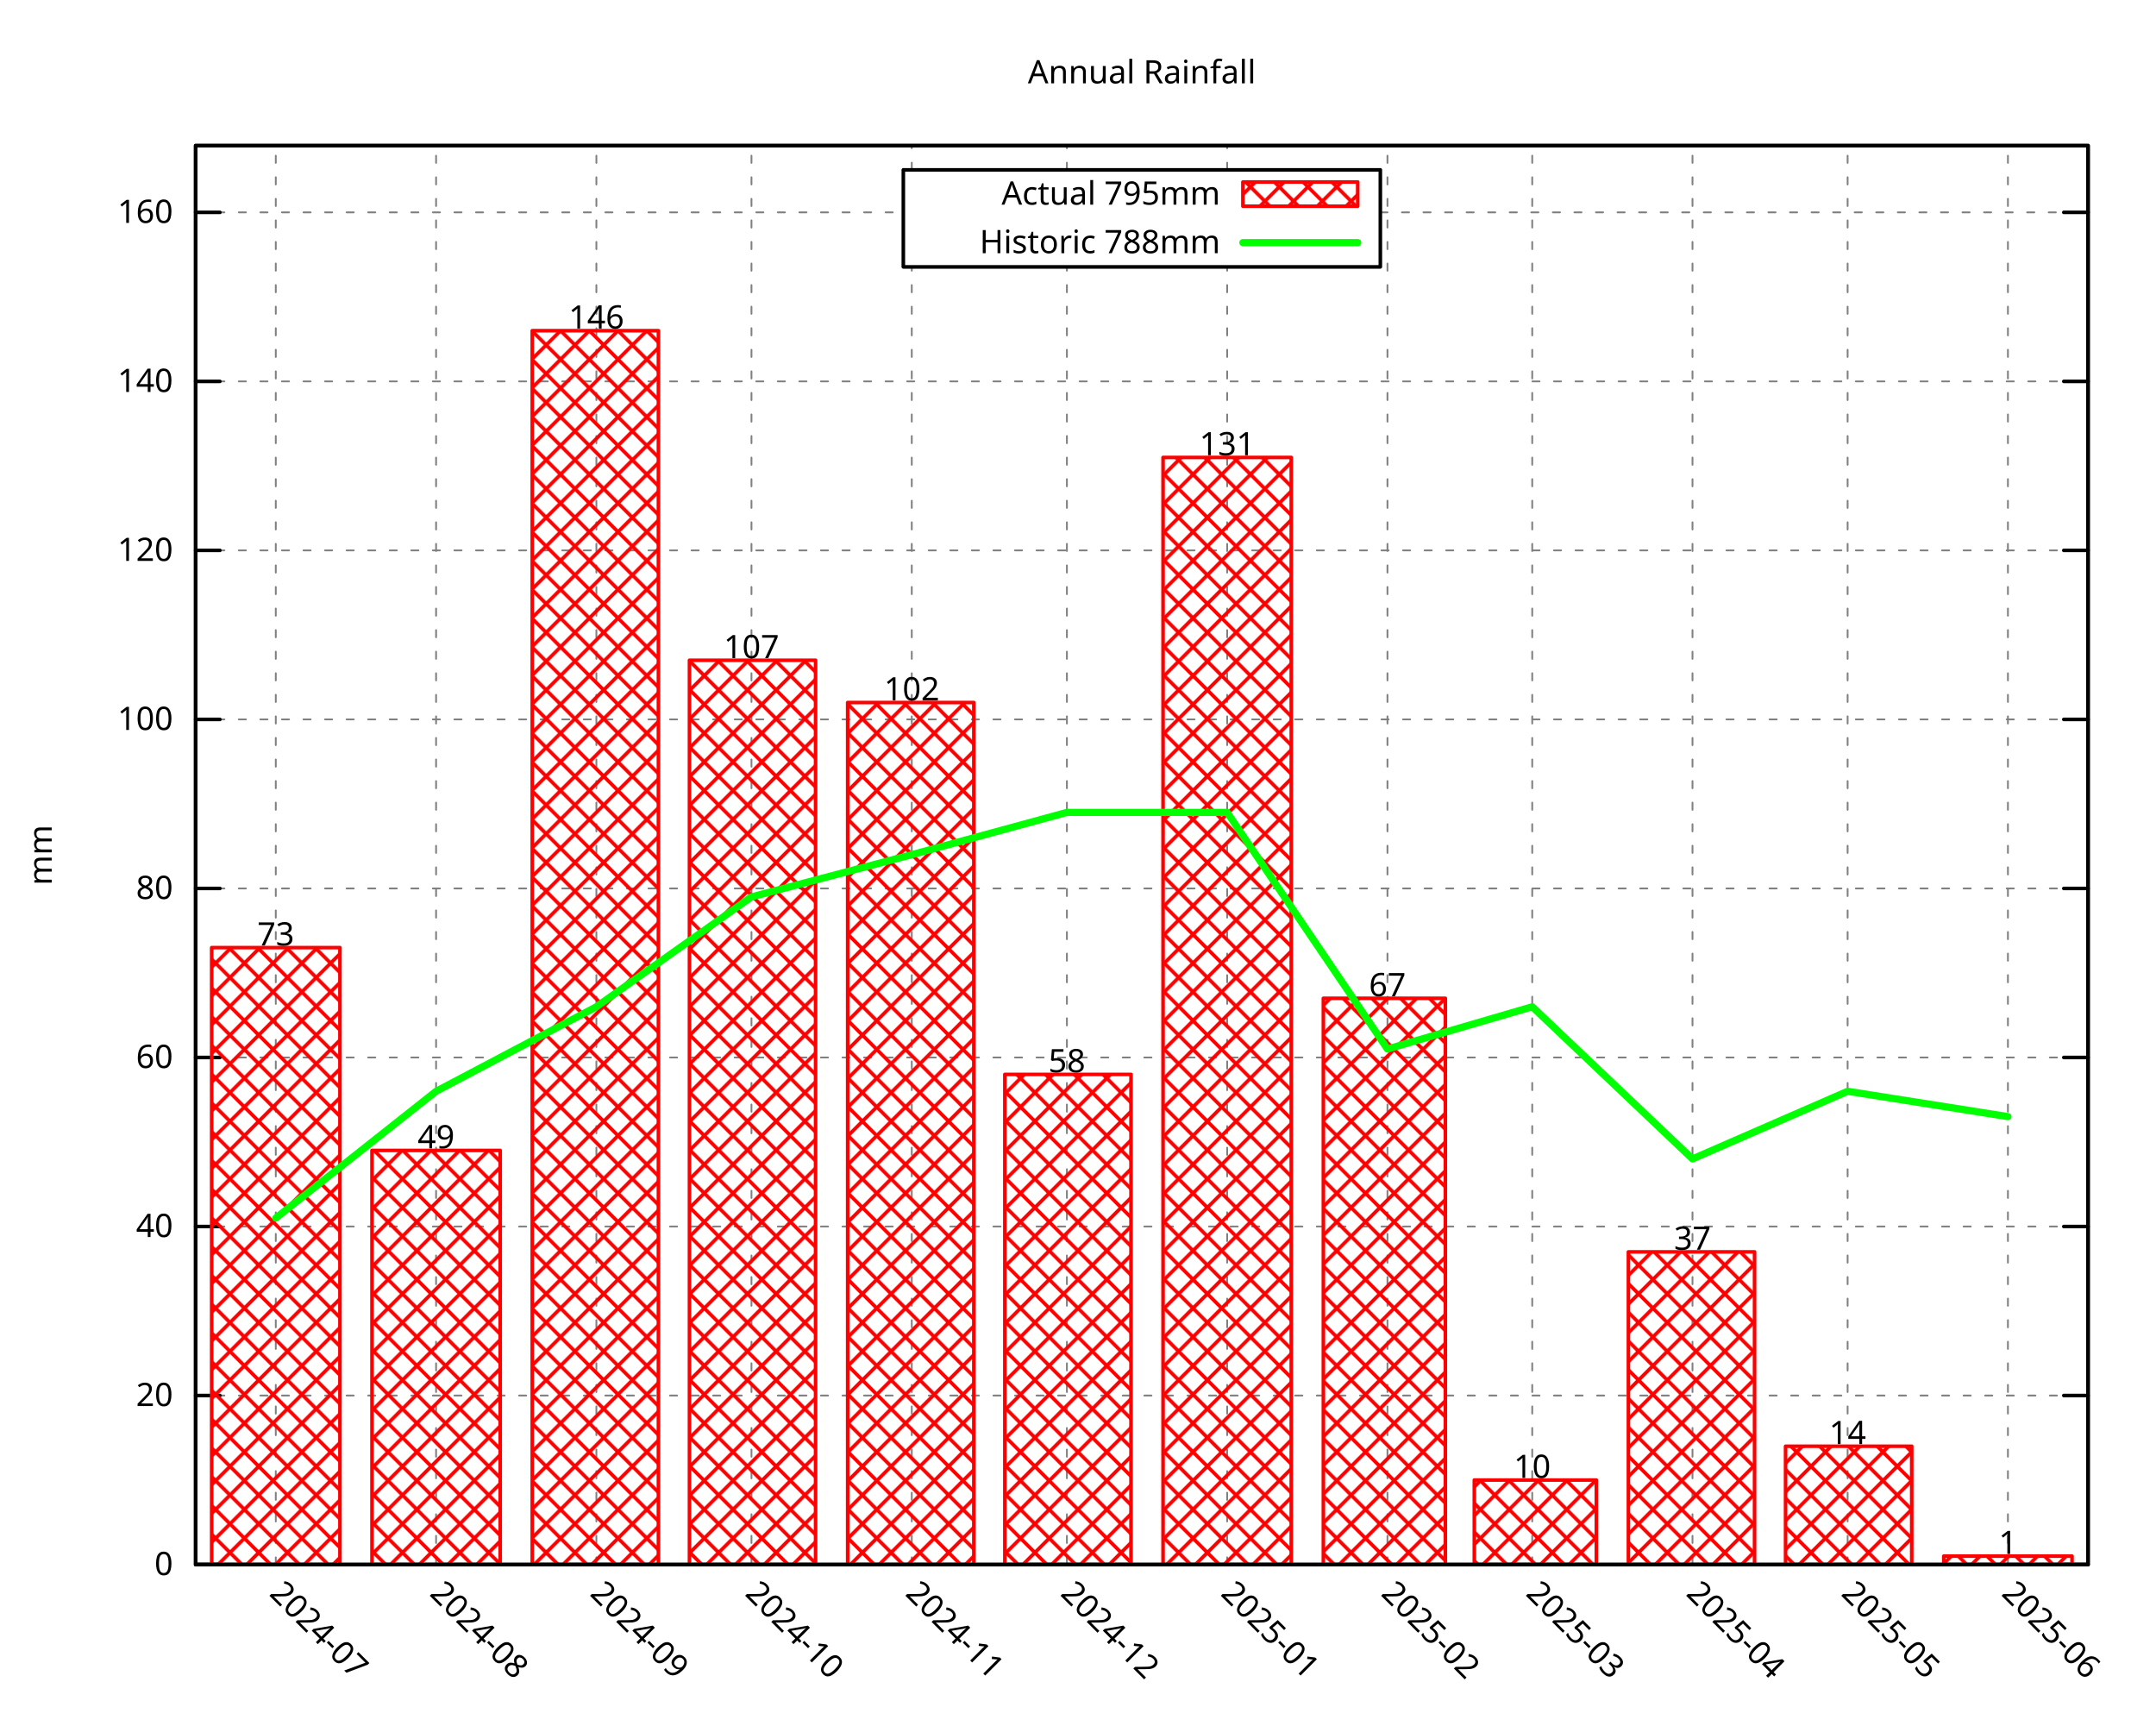
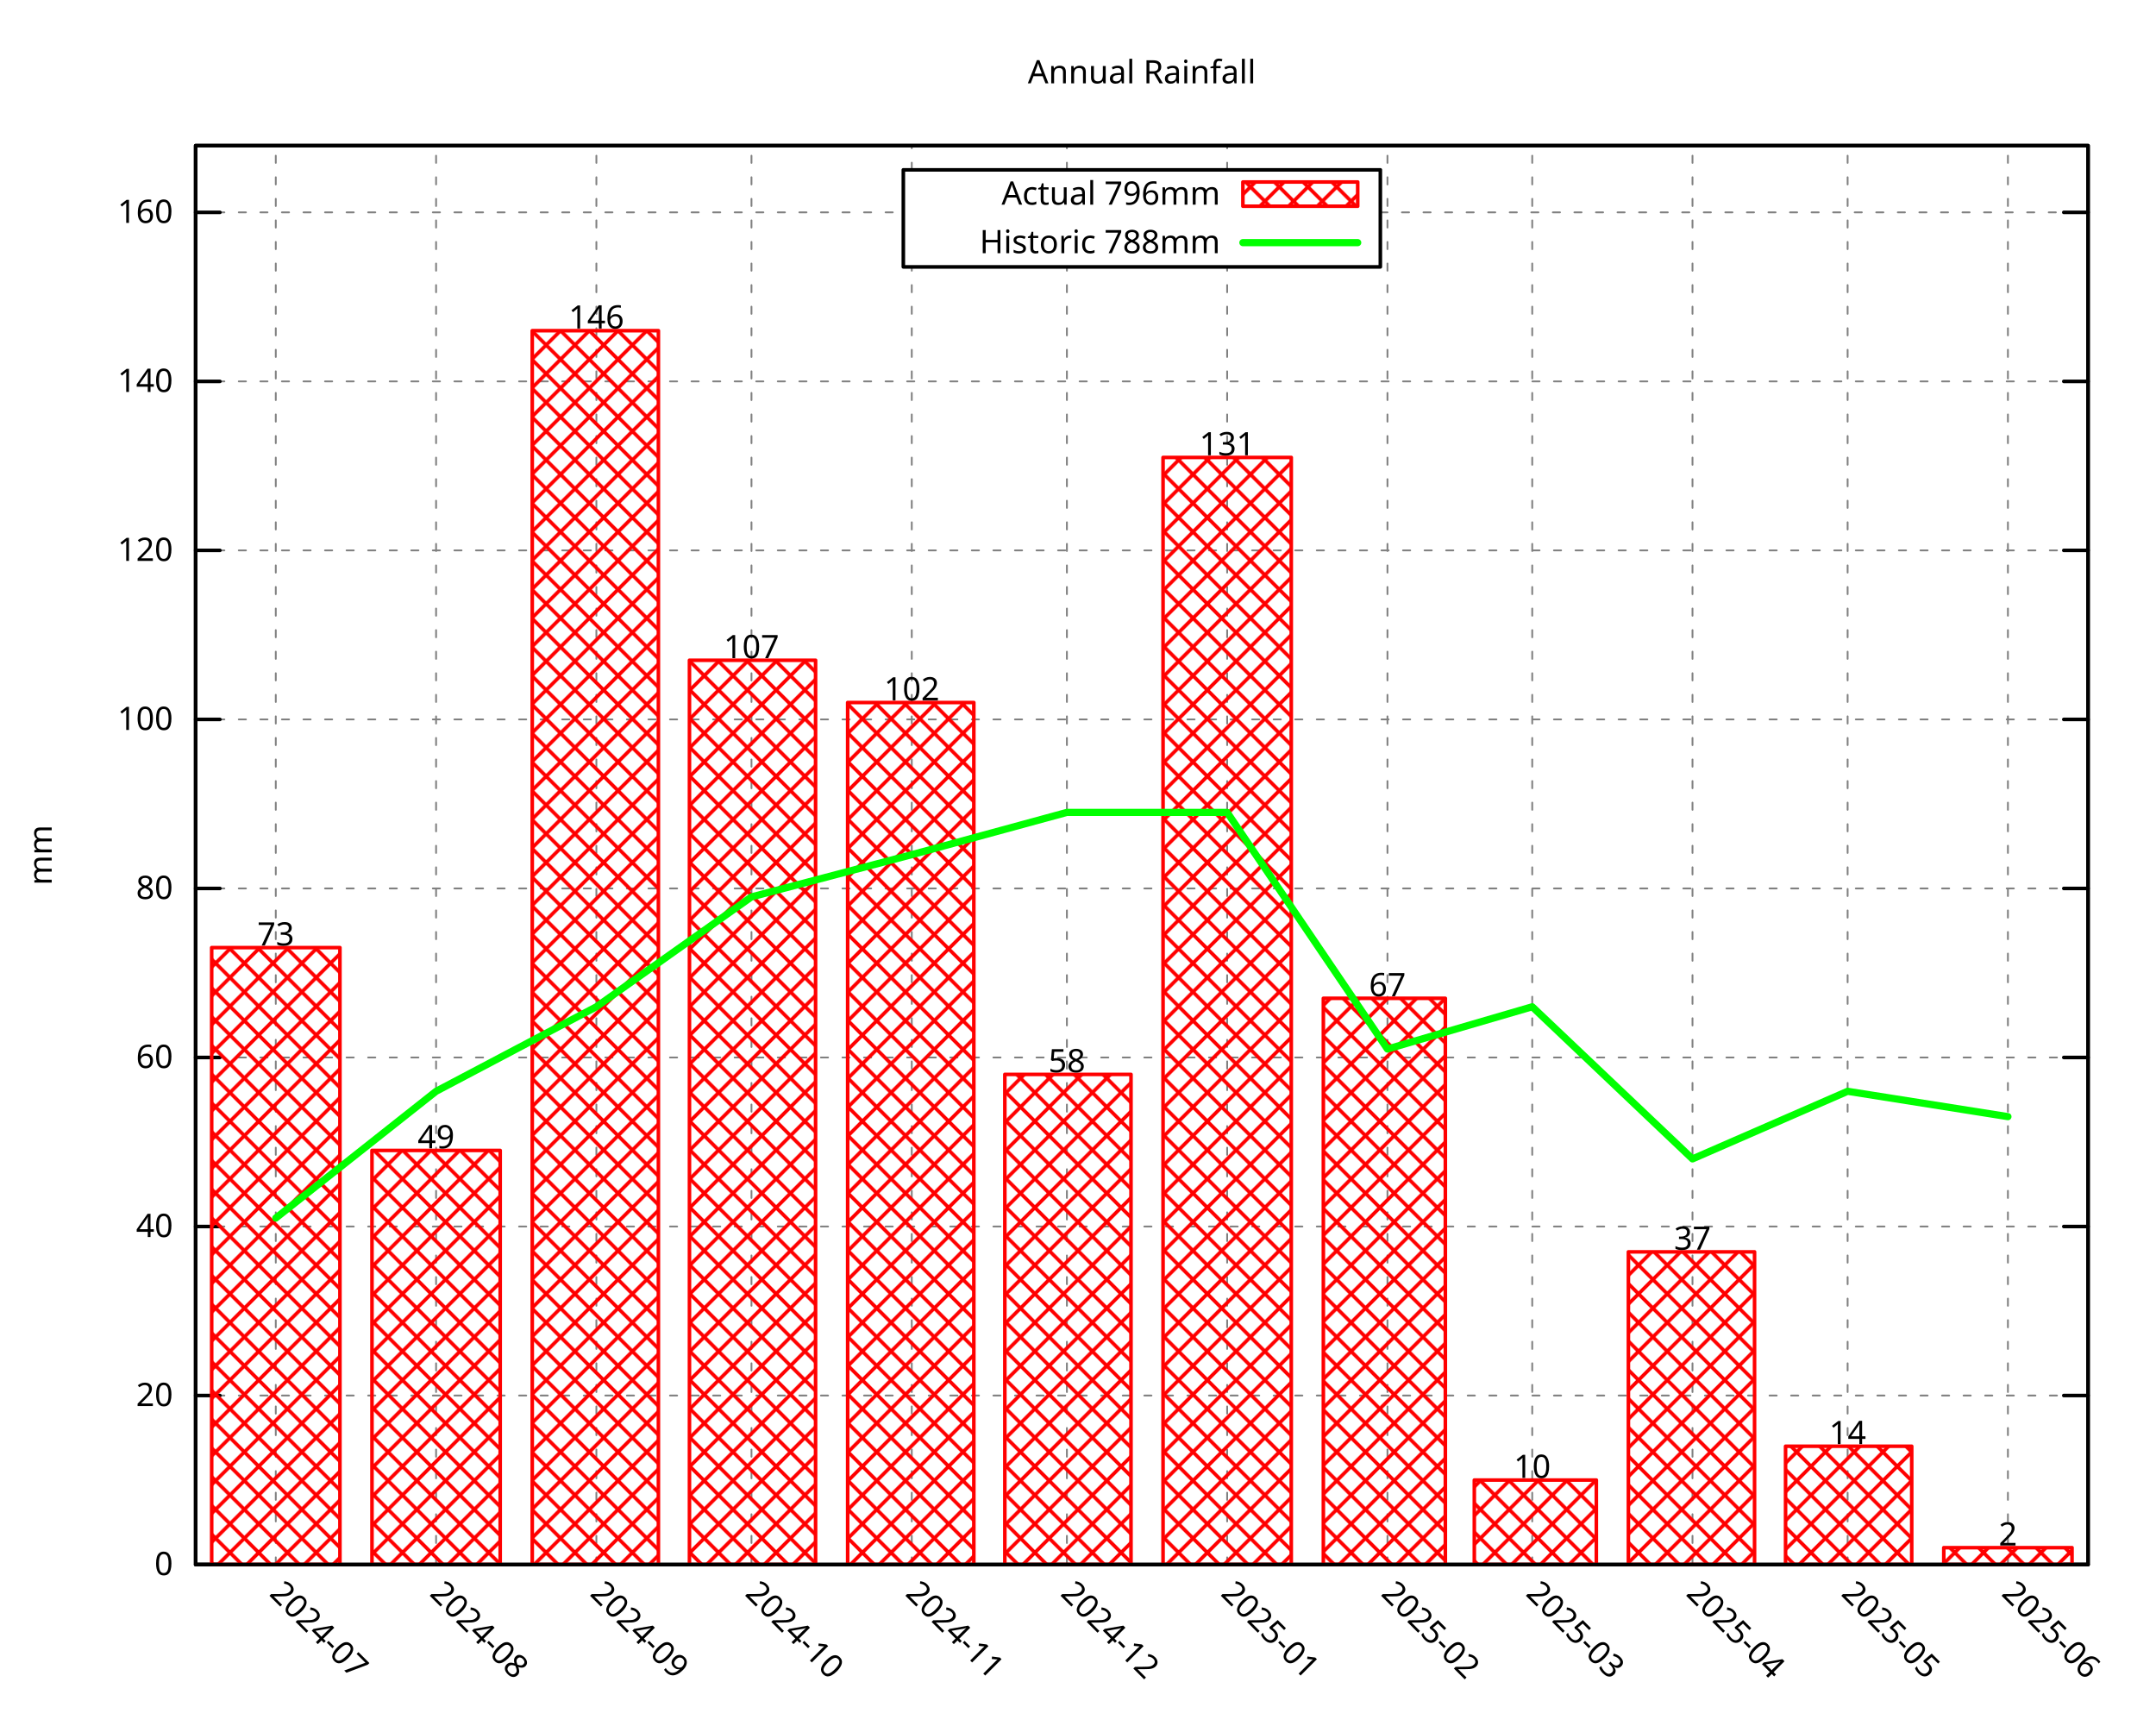
<svg xmlns="http://www.w3.org/2000/svg" xmlns:xlink="http://www.w3.org/1999/xlink" width="600" height="480" viewBox="0 0 600 480">
  <g id="gnuplot_canvas">
    <rect x="0" y="0" width="600" height="480" fill="none" />
    <defs>
      <circle id="gpDot" r="0.5" stroke-width="0.5" stroke="currentColor" />
      <path id="gpPt0" stroke-width="0.296" stroke="currentColor" d="M-1,0 h2 M0,-1 v2" />
      <path id="gpPt1" stroke-width="0.296" stroke="currentColor" d="M-1,-1 L1,1 M1,-1 L-1,1" />
      <path id="gpPt2" stroke-width="0.296" stroke="currentColor" d="M-1,0 L1,0 M0,-1 L0,1 M-1,-1 L1,1 M-1,1 L1,-1" />
      <rect id="gpPt3" stroke-width="0.296" stroke="currentColor" x="-1" y="-1" width="2" height="2" />
      <rect id="gpPt4" stroke-width="0.296" stroke="currentColor" fill="currentColor" x="-1" y="-1" width="2" height="2" />
      <circle id="gpPt5" stroke-width="0.296" stroke="currentColor" cx="0" cy="0" r="1" />
      <use xlink:href="#gpPt5" id="gpPt6" fill="currentColor" stroke="none" />
      <path id="gpPt7" stroke-width="0.296" stroke="currentColor" d="M0,-1.33 L-1.33,0.67 L1.33,0.67 z" />
      <use xlink:href="#gpPt7" id="gpPt8" fill="currentColor" stroke="none" />
      <use xlink:href="#gpPt7" id="gpPt9" stroke="currentColor" transform="rotate(180)" />
      <use xlink:href="#gpPt9" id="gpPt10" fill="currentColor" stroke="none" />
      <use xlink:href="#gpPt3" id="gpPt11" stroke="currentColor" transform="rotate(45)" />
      <use xlink:href="#gpPt11" id="gpPt12" fill="currentColor" stroke="none" />
      <path id="gpPt13" stroke-width="0.296" stroke="currentColor" d="M0,1.330 L1.265,0.411 L0.782,-1.067 L-0.782,-1.076 L-1.265,0.411 z" />
      <use xlink:href="#gpPt13" id="gpPt14" fill="currentColor" stroke="none" />
      <filter id="textbox" filterUnits="objectBoundingBox" x="0" y="0" height="1" width="1">
        <feFlood flood-color="white" flood-opacity="1" result="bgnd" />
        <feComposite in="SourceGraphic" in2="bgnd" operator="atop" />
      </filter>
      <filter id="greybox" filterUnits="objectBoundingBox" x="0" y="0" height="1" width="1">
        <feFlood flood-color="lightgrey" flood-opacity="1" result="grey" />
        <feComposite in="SourceGraphic" in2="grey" operator="atop" />
      </filter>
    </defs>
    <g fill="none" color="white" stroke="currentColor" stroke-width="1.00" stroke-linecap="round" stroke-linejoin="round">
</g>
    <g fill="none" color="black" stroke="currentColor" stroke-width="1.00" stroke-linecap="round" stroke-linejoin="round">
</g>
    <g fill="none" color="black" stroke="black" stroke-width="0.50" stroke-linecap="round" stroke-linejoin="round">
</g>
    <g fill="none" color="gray" stroke="currentColor" stroke-width="0.50" stroke-linecap="round" stroke-linejoin="round">
      <path stroke="gray" stroke-dasharray="2,4" class="gridline" d="M54.45,435.32 L581.09,435.32  " />
    </g>
    <g fill="none" color="gray" stroke="gray" stroke-width="1.00" stroke-linecap="round" stroke-linejoin="round">
</g>
    <g fill="none" color="black" stroke="currentColor" stroke-width="1.00" stroke-linecap="round" stroke-linejoin="round">
      <path stroke="black" d="M54.45,435.32 L61.20,435.32 M581.09,435.32 L574.34,435.32  " />
      <g transform="translate(48.15,438.25)" stroke="none" fill="black" font-family="Droid Sans" font-size="9.00" text-anchor="end">
        <text>
          <tspan font-family="Droid Sans"> 0</tspan>
        </text>
      </g>
    </g>
    <g fill="none" color="black" stroke="currentColor" stroke-width="1.00" stroke-linecap="round" stroke-linejoin="round">
</g>
    <g fill="none" color="black" stroke="black" stroke-width="0.50" stroke-linecap="round" stroke-linejoin="round">
</g>
    <g fill="none" color="gray" stroke="currentColor" stroke-width="0.50" stroke-linecap="round" stroke-linejoin="round">
      <path stroke="gray" stroke-dasharray="2,4" class="gridline" d="M54.45,388.29 L581.09,388.29  " />
    </g>
    <g fill="none" color="gray" stroke="gray" stroke-width="1.00" stroke-linecap="round" stroke-linejoin="round">
</g>
    <g fill="none" color="black" stroke="currentColor" stroke-width="1.00" stroke-linecap="round" stroke-linejoin="round">
      <path stroke="black" d="M54.45,388.29 L61.20,388.29 M581.09,388.29 L574.34,388.29  " />
      <g transform="translate(48.15,391.22)" stroke="none" fill="black" font-family="Droid Sans" font-size="9.00" text-anchor="end">
        <text>
          <tspan font-family="Droid Sans"> 20</tspan>
        </text>
      </g>
    </g>
    <g fill="none" color="black" stroke="currentColor" stroke-width="1.00" stroke-linecap="round" stroke-linejoin="round">
</g>
    <g fill="none" color="black" stroke="black" stroke-width="0.50" stroke-linecap="round" stroke-linejoin="round">
</g>
    <g fill="none" color="gray" stroke="currentColor" stroke-width="0.50" stroke-linecap="round" stroke-linejoin="round">
      <path stroke="gray" stroke-dasharray="2,4" class="gridline" d="M54.45,341.26 L581.09,341.26  " />
    </g>
    <g fill="none" color="gray" stroke="gray" stroke-width="1.00" stroke-linecap="round" stroke-linejoin="round">
</g>
    <g fill="none" color="black" stroke="currentColor" stroke-width="1.00" stroke-linecap="round" stroke-linejoin="round">
      <path stroke="black" d="M54.45,341.26 L61.20,341.26 M581.09,341.26 L574.34,341.26  " />
      <g transform="translate(48.15,344.19)" stroke="none" fill="black" font-family="Droid Sans" font-size="9.00" text-anchor="end">
        <text>
          <tspan font-family="Droid Sans"> 40</tspan>
        </text>
      </g>
    </g>
    <g fill="none" color="black" stroke="currentColor" stroke-width="1.00" stroke-linecap="round" stroke-linejoin="round">
</g>
    <g fill="none" color="black" stroke="black" stroke-width="0.50" stroke-linecap="round" stroke-linejoin="round">
</g>
    <g fill="none" color="gray" stroke="currentColor" stroke-width="0.50" stroke-linecap="round" stroke-linejoin="round">
      <path stroke="gray" stroke-dasharray="2,4" class="gridline" d="M54.45,294.23 L581.09,294.23  " />
    </g>
    <g fill="none" color="gray" stroke="gray" stroke-width="1.00" stroke-linecap="round" stroke-linejoin="round">
</g>
    <g fill="none" color="black" stroke="currentColor" stroke-width="1.00" stroke-linecap="round" stroke-linejoin="round">
      <path stroke="black" d="M54.45,294.23 L61.20,294.23 M581.09,294.23 L574.34,294.23  " />
      <g transform="translate(48.15,297.16)" stroke="none" fill="black" font-family="Droid Sans" font-size="9.00" text-anchor="end">
        <text>
          <tspan font-family="Droid Sans"> 60</tspan>
        </text>
      </g>
    </g>
    <g fill="none" color="black" stroke="currentColor" stroke-width="1.00" stroke-linecap="round" stroke-linejoin="round">
</g>
    <g fill="none" color="black" stroke="black" stroke-width="0.50" stroke-linecap="round" stroke-linejoin="round">
</g>
    <g fill="none" color="gray" stroke="currentColor" stroke-width="0.50" stroke-linecap="round" stroke-linejoin="round">
      <path stroke="gray" stroke-dasharray="2,4" class="gridline" d="M54.45,247.20 L581.09,247.20  " />
    </g>
    <g fill="none" color="gray" stroke="gray" stroke-width="1.00" stroke-linecap="round" stroke-linejoin="round">
</g>
    <g fill="none" color="black" stroke="currentColor" stroke-width="1.00" stroke-linecap="round" stroke-linejoin="round">
      <path stroke="black" d="M54.45,247.20 L61.20,247.20 M581.09,247.20 L574.34,247.20  " />
      <g transform="translate(48.15,250.13)" stroke="none" fill="black" font-family="Droid Sans" font-size="9.00" text-anchor="end">
        <text>
          <tspan font-family="Droid Sans"> 80</tspan>
        </text>
      </g>
    </g>
    <g fill="none" color="black" stroke="currentColor" stroke-width="1.00" stroke-linecap="round" stroke-linejoin="round">
</g>
    <g fill="none" color="black" stroke="black" stroke-width="0.50" stroke-linecap="round" stroke-linejoin="round">
</g>
    <g fill="none" color="gray" stroke="currentColor" stroke-width="0.50" stroke-linecap="round" stroke-linejoin="round">
      <path stroke="gray" stroke-dasharray="2,4" class="gridline" d="M54.45,200.17 L581.09,200.17  " />
    </g>
    <g fill="none" color="gray" stroke="gray" stroke-width="1.00" stroke-linecap="round" stroke-linejoin="round">
</g>
    <g fill="none" color="black" stroke="currentColor" stroke-width="1.00" stroke-linecap="round" stroke-linejoin="round">
      <path stroke="black" d="M54.45,200.17 L61.20,200.17 M581.09,200.17 L574.34,200.17  " />
      <g transform="translate(48.15,203.10)" stroke="none" fill="black" font-family="Droid Sans" font-size="9.00" text-anchor="end">
        <text>
          <tspan font-family="Droid Sans"> 100</tspan>
        </text>
      </g>
    </g>
    <g fill="none" color="black" stroke="currentColor" stroke-width="1.00" stroke-linecap="round" stroke-linejoin="round">
</g>
    <g fill="none" color="black" stroke="black" stroke-width="0.50" stroke-linecap="round" stroke-linejoin="round">
</g>
    <g fill="none" color="gray" stroke="currentColor" stroke-width="0.50" stroke-linecap="round" stroke-linejoin="round">
      <path stroke="gray" stroke-dasharray="2,4" class="gridline" d="M54.45,153.14 L581.09,153.14  " />
    </g>
    <g fill="none" color="gray" stroke="gray" stroke-width="1.00" stroke-linecap="round" stroke-linejoin="round">
</g>
    <g fill="none" color="black" stroke="currentColor" stroke-width="1.00" stroke-linecap="round" stroke-linejoin="round">
      <path stroke="black" d="M54.45,153.14 L61.20,153.14 M581.09,153.14 L574.34,153.14  " />
      <g transform="translate(48.15,156.07)" stroke="none" fill="black" font-family="Droid Sans" font-size="9.00" text-anchor="end">
        <text>
          <tspan font-family="Droid Sans"> 120</tspan>
        </text>
      </g>
    </g>
    <g fill="none" color="black" stroke="currentColor" stroke-width="1.00" stroke-linecap="round" stroke-linejoin="round">
</g>
    <g fill="none" color="black" stroke="black" stroke-width="0.50" stroke-linecap="round" stroke-linejoin="round">
</g>
    <g fill="none" color="gray" stroke="currentColor" stroke-width="0.50" stroke-linecap="round" stroke-linejoin="round">
      <path stroke="gray" stroke-dasharray="2,4" class="gridline" d="M54.45,106.12 L581.09,106.12  " />
    </g>
    <g fill="none" color="gray" stroke="gray" stroke-width="1.00" stroke-linecap="round" stroke-linejoin="round">
</g>
    <g fill="none" color="black" stroke="currentColor" stroke-width="1.00" stroke-linecap="round" stroke-linejoin="round">
      <path stroke="black" d="M54.45,106.12 L61.20,106.12 M581.09,106.12 L574.34,106.12  " />
      <g transform="translate(48.15,109.05)" stroke="none" fill="black" font-family="Droid Sans" font-size="9.00" text-anchor="end">
        <text>
          <tspan font-family="Droid Sans"> 140</tspan>
        </text>
      </g>
    </g>
    <g fill="none" color="black" stroke="currentColor" stroke-width="1.00" stroke-linecap="round" stroke-linejoin="round">
</g>
    <g fill="none" color="black" stroke="black" stroke-width="0.50" stroke-linecap="round" stroke-linejoin="round">
</g>
    <g fill="none" color="gray" stroke="currentColor" stroke-width="0.50" stroke-linecap="round" stroke-linejoin="round">
      <path stroke="gray" stroke-dasharray="2,4" class="gridline" d="M54.45,59.09 L251.39,59.09 M384.14,59.09 L581.09,59.09  " />
    </g>
    <g fill="none" color="gray" stroke="gray" stroke-width="1.00" stroke-linecap="round" stroke-linejoin="round">
</g>
    <g fill="none" color="black" stroke="currentColor" stroke-width="1.00" stroke-linecap="round" stroke-linejoin="round">
      <path stroke="black" d="M54.45,59.09 L61.20,59.09 M581.09,59.09 L574.34,59.09  " />
      <g transform="translate(48.15,62.02)" stroke="none" fill="black" font-family="Droid Sans" font-size="9.00" text-anchor="end">
        <text>
          <tspan font-family="Droid Sans"> 160</tspan>
        </text>
      </g>
    </g>
    <g fill="none" color="black" stroke="currentColor" stroke-width="1.00" stroke-linecap="round" stroke-linejoin="round">
</g>
    <g fill="none" color="black" stroke="black" stroke-width="0.50" stroke-linecap="round" stroke-linejoin="round">
</g>
    <g fill="none" color="gray" stroke="currentColor" stroke-width="0.50" stroke-linecap="round" stroke-linejoin="round">
      <path stroke="gray" stroke-dasharray="2,4" class="gridline" d="M76.75,435.32 L76.75,40.51  " />
    </g>
    <g fill="none" color="gray" stroke="gray" stroke-width="1.00" stroke-linecap="round" stroke-linejoin="round">
</g>
    <g fill="none" color="black" stroke="currentColor" stroke-width="1.00" stroke-linecap="round" stroke-linejoin="round">
      <path stroke="black" d="M76.75,435.32 M76.75,40.51  " />
      <g transform="translate(74.68,443.69) rotate(45.00)" stroke="none" fill="black" font-family="Droid Sans" font-size="9.00" text-anchor="start">
        <text>
          <tspan font-family="Droid Sans">2024-07</tspan>
        </text>
      </g>
    </g>
    <g fill="none" color="black" stroke="currentColor" stroke-width="1.00" stroke-linecap="round" stroke-linejoin="round">
</g>
    <g fill="none" color="black" stroke="black" stroke-width="0.50" stroke-linecap="round" stroke-linejoin="round">
</g>
    <g fill="none" color="gray" stroke="currentColor" stroke-width="0.50" stroke-linecap="round" stroke-linejoin="round">
      <path stroke="gray" stroke-dasharray="2,4" class="gridline" d="M121.36,435.32 L121.36,40.51  " />
    </g>
    <g fill="none" color="gray" stroke="gray" stroke-width="1.00" stroke-linecap="round" stroke-linejoin="round">
</g>
    <g fill="none" color="black" stroke="currentColor" stroke-width="1.00" stroke-linecap="round" stroke-linejoin="round">
      <path stroke="black" d="M121.36,435.32 M121.36,40.51  " />
      <g transform="translate(119.29,443.69) rotate(45.00)" stroke="none" fill="black" font-family="Droid Sans" font-size="9.00" text-anchor="start">
        <text>
          <tspan font-family="Droid Sans">2024-08</tspan>
        </text>
      </g>
    </g>
    <g fill="none" color="black" stroke="currentColor" stroke-width="1.00" stroke-linecap="round" stroke-linejoin="round">
</g>
    <g fill="none" color="black" stroke="black" stroke-width="0.50" stroke-linecap="round" stroke-linejoin="round">
</g>
    <g fill="none" color="gray" stroke="currentColor" stroke-width="0.50" stroke-linecap="round" stroke-linejoin="round">
      <path stroke="gray" stroke-dasharray="2,4" class="gridline" d="M165.97,435.32 L165.97,40.51  " />
    </g>
    <g fill="none" color="gray" stroke="gray" stroke-width="1.00" stroke-linecap="round" stroke-linejoin="round">
</g>
    <g fill="none" color="black" stroke="currentColor" stroke-width="1.00" stroke-linecap="round" stroke-linejoin="round">
      <path stroke="black" d="M165.97,435.32 M165.97,40.51  " />
      <g transform="translate(163.90,443.69) rotate(45.00)" stroke="none" fill="black" font-family="Droid Sans" font-size="9.00" text-anchor="start">
        <text>
          <tspan font-family="Droid Sans">2024-09</tspan>
        </text>
      </g>
    </g>
    <g fill="none" color="black" stroke="currentColor" stroke-width="1.00" stroke-linecap="round" stroke-linejoin="round">
</g>
    <g fill="none" color="black" stroke="black" stroke-width="0.50" stroke-linecap="round" stroke-linejoin="round">
</g>
    <g fill="none" color="gray" stroke="currentColor" stroke-width="0.50" stroke-linecap="round" stroke-linejoin="round">
      <path stroke="gray" stroke-dasharray="2,4" class="gridline" d="M209.13,435.32 L209.13,40.51  " />
    </g>
    <g fill="none" color="gray" stroke="gray" stroke-width="1.00" stroke-linecap="round" stroke-linejoin="round">
</g>
    <g fill="none" color="black" stroke="currentColor" stroke-width="1.00" stroke-linecap="round" stroke-linejoin="round">
      <path stroke="black" d="M209.13,435.32 M209.13,40.51  " />
      <g transform="translate(207.06,443.69) rotate(45.00)" stroke="none" fill="black" font-family="Droid Sans" font-size="9.00" text-anchor="start">
        <text>
          <tspan font-family="Droid Sans">2024-10</tspan>
        </text>
      </g>
    </g>
    <g fill="none" color="black" stroke="currentColor" stroke-width="1.00" stroke-linecap="round" stroke-linejoin="round">
</g>
    <g fill="none" color="black" stroke="black" stroke-width="0.50" stroke-linecap="round" stroke-linejoin="round">
</g>
    <g fill="none" color="gray" stroke="currentColor" stroke-width="0.50" stroke-linecap="round" stroke-linejoin="round">
      <path stroke="gray" stroke-dasharray="2,4" class="gridline" d="M253.74,435.32 L253.74,74.26 M253.74,47.26 L253.74,40.51  " />
    </g>
    <g fill="none" color="gray" stroke="gray" stroke-width="1.00" stroke-linecap="round" stroke-linejoin="round">
</g>
    <g fill="none" color="black" stroke="currentColor" stroke-width="1.00" stroke-linecap="round" stroke-linejoin="round">
      <path stroke="black" d="M253.74,435.32 M253.74,40.51  " />
      <g transform="translate(251.67,443.69) rotate(45.00)" stroke="none" fill="black" font-family="Droid Sans" font-size="9.00" text-anchor="start">
        <text>
          <tspan font-family="Droid Sans">2024-11</tspan>
        </text>
      </g>
    </g>
    <g fill="none" color="black" stroke="currentColor" stroke-width="1.00" stroke-linecap="round" stroke-linejoin="round">
</g>
    <g fill="none" color="black" stroke="black" stroke-width="0.50" stroke-linecap="round" stroke-linejoin="round">
</g>
    <g fill="none" color="gray" stroke="currentColor" stroke-width="0.50" stroke-linecap="round" stroke-linejoin="round">
      <path stroke="gray" stroke-dasharray="2,4" class="gridline" d="M296.91,435.32 L296.91,74.26 M296.91,47.26 L296.91,40.51  " />
    </g>
    <g fill="none" color="gray" stroke="gray" stroke-width="1.00" stroke-linecap="round" stroke-linejoin="round">
</g>
    <g fill="none" color="black" stroke="currentColor" stroke-width="1.00" stroke-linecap="round" stroke-linejoin="round">
      <path stroke="black" d="M296.91,435.32 M296.91,40.51  " />
      <g transform="translate(294.84,443.69) rotate(45.00)" stroke="none" fill="black" font-family="Droid Sans" font-size="9.00" text-anchor="start">
        <text>
          <tspan font-family="Droid Sans">2024-12</tspan>
        </text>
      </g>
    </g>
    <g fill="none" color="black" stroke="currentColor" stroke-width="1.00" stroke-linecap="round" stroke-linejoin="round">
</g>
    <g fill="none" color="black" stroke="black" stroke-width="0.50" stroke-linecap="round" stroke-linejoin="round">
</g>
    <g fill="none" color="gray" stroke="currentColor" stroke-width="0.50" stroke-linecap="round" stroke-linejoin="round">
      <path stroke="gray" stroke-dasharray="2,4" class="gridline" d="M341.51,435.32 L341.51,74.26 M341.51,47.26 L341.51,40.51  " />
    </g>
    <g fill="none" color="gray" stroke="gray" stroke-width="1.00" stroke-linecap="round" stroke-linejoin="round">
</g>
    <g fill="none" color="black" stroke="currentColor" stroke-width="1.00" stroke-linecap="round" stroke-linejoin="round">
      <path stroke="black" d="M341.51,435.32 M341.51,40.51  " />
      <g transform="translate(339.44,443.69) rotate(45.00)" stroke="none" fill="black" font-family="Droid Sans" font-size="9.00" text-anchor="start">
        <text>
          <tspan font-family="Droid Sans">2025-01</tspan>
        </text>
      </g>
    </g>
    <g fill="none" color="black" stroke="currentColor" stroke-width="1.00" stroke-linecap="round" stroke-linejoin="round">
</g>
    <g fill="none" color="black" stroke="black" stroke-width="0.50" stroke-linecap="round" stroke-linejoin="round">
</g>
    <g fill="none" color="gray" stroke="currentColor" stroke-width="0.50" stroke-linecap="round" stroke-linejoin="round">
      <path stroke="gray" stroke-dasharray="2,4" class="gridline" d="M386.12,435.32 L386.12,40.51  " />
    </g>
    <g fill="none" color="gray" stroke="gray" stroke-width="1.00" stroke-linecap="round" stroke-linejoin="round">
</g>
    <g fill="none" color="black" stroke="currentColor" stroke-width="1.00" stroke-linecap="round" stroke-linejoin="round">
      <path stroke="black" d="M386.12,435.32 M386.12,40.51  " />
      <g transform="translate(384.05,443.69) rotate(45.00)" stroke="none" fill="black" font-family="Droid Sans" font-size="9.00" text-anchor="start">
        <text>
          <tspan font-family="Droid Sans">2025-02</tspan>
        </text>
      </g>
    </g>
    <g fill="none" color="black" stroke="currentColor" stroke-width="1.00" stroke-linecap="round" stroke-linejoin="round">
</g>
    <g fill="none" color="black" stroke="black" stroke-width="0.50" stroke-linecap="round" stroke-linejoin="round">
</g>
    <g fill="none" color="gray" stroke="currentColor" stroke-width="0.50" stroke-linecap="round" stroke-linejoin="round">
      <path stroke="gray" stroke-dasharray="2,4" class="gridline" d="M426.41,435.32 L426.41,40.51  " />
    </g>
    <g fill="none" color="gray" stroke="gray" stroke-width="1.00" stroke-linecap="round" stroke-linejoin="round">
</g>
    <g fill="none" color="black" stroke="currentColor" stroke-width="1.00" stroke-linecap="round" stroke-linejoin="round">
      <path stroke="black" d="M426.41,435.32 M426.41,40.51  " />
      <g transform="translate(424.34,443.69) rotate(45.00)" stroke="none" fill="black" font-family="Droid Sans" font-size="9.00" text-anchor="start">
        <text>
          <tspan font-family="Droid Sans">2025-03</tspan>
        </text>
      </g>
    </g>
    <g fill="none" color="black" stroke="currentColor" stroke-width="1.00" stroke-linecap="round" stroke-linejoin="round">
</g>
    <g fill="none" color="black" stroke="black" stroke-width="0.50" stroke-linecap="round" stroke-linejoin="round">
</g>
    <g fill="none" color="gray" stroke="currentColor" stroke-width="0.50" stroke-linecap="round" stroke-linejoin="round">
      <path stroke="gray" stroke-dasharray="2,4" class="gridline" d="M471.01,435.32 L471.01,40.51  " />
    </g>
    <g fill="none" color="gray" stroke="gray" stroke-width="1.00" stroke-linecap="round" stroke-linejoin="round">
</g>
    <g fill="none" color="black" stroke="currentColor" stroke-width="1.00" stroke-linecap="round" stroke-linejoin="round">
      <path stroke="black" d="M471.01,435.32 M471.01,40.51  " />
      <g transform="translate(468.94,443.69) rotate(45.00)" stroke="none" fill="black" font-family="Droid Sans" font-size="9.00" text-anchor="start">
        <text>
          <tspan font-family="Droid Sans">2025-04</tspan>
        </text>
      </g>
    </g>
    <g fill="none" color="black" stroke="currentColor" stroke-width="1.00" stroke-linecap="round" stroke-linejoin="round">
</g>
    <g fill="none" color="black" stroke="black" stroke-width="0.50" stroke-linecap="round" stroke-linejoin="round">
</g>
    <g fill="none" color="gray" stroke="currentColor" stroke-width="0.50" stroke-linecap="round" stroke-linejoin="round">
      <path stroke="gray" stroke-dasharray="2,4" class="gridline" d="M514.18,435.32 L514.18,40.51  " />
    </g>
    <g fill="none" color="gray" stroke="gray" stroke-width="1.00" stroke-linecap="round" stroke-linejoin="round">
</g>
    <g fill="none" color="black" stroke="currentColor" stroke-width="1.00" stroke-linecap="round" stroke-linejoin="round">
      <path stroke="black" d="M514.18,435.32 M514.18,40.51  " />
      <g transform="translate(512.11,443.69) rotate(45.00)" stroke="none" fill="black" font-family="Droid Sans" font-size="9.00" text-anchor="start">
        <text>
          <tspan font-family="Droid Sans">2025-05</tspan>
        </text>
      </g>
    </g>
    <g fill="none" color="black" stroke="currentColor" stroke-width="1.00" stroke-linecap="round" stroke-linejoin="round">
</g>
    <g fill="none" color="black" stroke="black" stroke-width="0.50" stroke-linecap="round" stroke-linejoin="round">
</g>
    <g fill="none" color="gray" stroke="currentColor" stroke-width="0.50" stroke-linecap="round" stroke-linejoin="round">
      <path stroke="gray" stroke-dasharray="2,4" class="gridline" d="M558.79,435.32 L558.79,40.51  " />
    </g>
    <g fill="none" color="gray" stroke="gray" stroke-width="1.00" stroke-linecap="round" stroke-linejoin="round">
</g>
    <g fill="none" color="black" stroke="currentColor" stroke-width="1.00" stroke-linecap="round" stroke-linejoin="round">
      <path stroke="black" d="M558.79,435.32 M558.79,40.51  " />
      <g transform="translate(556.72,443.69) rotate(45.00)" stroke="none" fill="black" font-family="Droid Sans" font-size="9.00" text-anchor="start">
        <text>
          <tspan font-family="Droid Sans">2025-06</tspan>
        </text>
      </g>
    </g>
    <g fill="none" color="black" stroke="currentColor" stroke-width="1.00" stroke-linecap="round" stroke-linejoin="round">
</g>
    <g fill="none" color="black" stroke="currentColor" stroke-width="1.00" stroke-linecap="round" stroke-linejoin="round">
      <path stroke="black" d="M54.45,40.51 L54.45,435.32 L581.09,435.32 L581.09,40.51 L54.45,40.51 Z  " />
    </g>
    <g fill="none" color="black" stroke="currentColor" stroke-width="1.00" stroke-linecap="round" stroke-linejoin="round">
</g>
    <g fill="none" color="black" stroke="currentColor" stroke-width="1.00" stroke-linecap="round" stroke-linejoin="round">
      <path stroke="black" d="M251.39,74.26 L251.39,47.26 L384.14,47.26 L384.14,74.26 L251.39,74.26 Z  " />
    </g>
    <g id="gnuplot_plot_1">
      <g fill="none" color="black" stroke="currentColor" stroke-width="1.00" stroke-linecap="round" stroke-linejoin="round">
        <g transform="translate(339.59,56.94)" stroke="none" fill="black" font-family="Droid Sans" font-size="9.00" text-anchor="end">
          <text>
-             <tspan font-family="Droid Sans">Actual 795mm</tspan>
+             <tspan font-family="Droid Sans">Actual 796mm</tspan>
          </text>
        </g>
      </g>
      <g fill="none" color="black" stroke="currentColor" stroke-width="1.00" stroke-linecap="round" stroke-linejoin="round">
        <defs>
          <pattern id="gpPat1" patternUnits="userSpaceOnUse" x="0" y="0" width="8" height="8">
            <path style="fill:none; stroke:rgb(255,0,0)" d="M0,0 L8,8 M0,8 L8,0" />
          </pattern>
        </defs>
        <g stroke="none" shape-rendering="crispEdges">
          <polygon fill="url(#gpPat1)" points="345.89,57.38 377.84,57.38 377.84,50.63 345.89,50.63 " />
        </g>
        <path stroke="rgb(255,   0,   0)" d="M345.89,57.38 L377.84,57.38 L377.84,50.64 L345.89,50.64 L345.89,57.38 Z  " />
      </g>
      <g fill="none" color="black" stroke="currentColor" stroke-width="1.00" stroke-linecap="round" stroke-linejoin="round">
        <defs>
          <pattern id="gpPat2" patternUnits="userSpaceOnUse" x="0" y="0" width="8" height="8">
            <path style="fill:none; stroke:rgb(255,0,0)" d="M0,0 L8,8 M0,8 L8,0" />
          </pattern>
        </defs>
        <g stroke="none" shape-rendering="crispEdges">
          <polygon fill="url(#gpPat2)" points="58.91,435.32 94.61,435.32 94.61,263.65 58.91,263.65 " />
        </g>
        <path stroke="rgb(255,   0,   0)" d="M58.91,435.32 L58.91,263.66 L94.60,263.66 L94.60,435.32 L58.91,435.32 Z  " />
        <g stroke="none" shape-rendering="crispEdges">
          <polygon fill="url(#gpPat2)" points="103.52,435.32 139.21,435.32 139.21,320.09 103.52,320.09 " />
        </g>
        <path stroke="rgb(255,   0,   0)" d="M103.52,435.32 L103.52,320.10 L139.20,320.10 L139.20,435.32 L103.52,435.32 Z  " />
        <g stroke="none" shape-rendering="crispEdges">
          <polygon fill="url(#gpPat2)" points="148.12,435.32 183.24,435.32 183.24,92.00 148.12,92.00 " />
        </g>
        <path stroke="rgb(255,   0,   0)" d="M148.12,435.32 L148.12,92.01 L183.23,92.01 L183.23,435.32 L148.12,435.32 Z  " />
        <g stroke="none" shape-rendering="crispEdges">
          <polygon fill="url(#gpPat2)" points="191.87,435.32 226.98,435.32 226.98,183.70 191.87,183.70 " />
        </g>
        <path stroke="rgb(255,   0,   0)" d="M191.87,435.32 L191.87,183.71 L226.97,183.71 L226.97,435.32 L191.87,435.32 Z  " />
        <g stroke="none" shape-rendering="crispEdges">
          <polygon fill="url(#gpPat2)" points="235.90,435.32 271.02,435.32 271.02,195.46 235.90,195.46 " />
        </g>
        <path stroke="rgb(255,   0,   0)" d="M235.90,435.32 L235.90,195.47 L271.01,195.47 L271.01,435.32 L235.90,435.32 Z  " />
        <g stroke="none" shape-rendering="crispEdges">
          <polygon fill="url(#gpPat2)" points="279.64,435.32 314.76,435.32 314.76,298.93 279.64,298.93 " />
        </g>
        <path stroke="rgb(255,   0,   0)" d="M279.64,435.32 L279.64,298.94 L314.75,298.94 L314.75,435.32 L279.64,435.32 Z  " />
        <g stroke="none" shape-rendering="crispEdges">
          <polygon fill="url(#gpPat2)" points="323.67,435.32 359.36,435.32 359.36,127.27 323.67,127.27 " />
        </g>
        <path stroke="rgb(255,   0,   0)" d="M323.67,435.32 L323.67,127.28 L359.35,127.28 L359.35,435.32 L323.67,435.32 Z  " />
        <g stroke="none" shape-rendering="crispEdges">
          <polygon fill="url(#gpPat2)" points="368.28,435.32 402.24,435.32 402.24,277.76 368.28,277.76 " />
        </g>
        <path stroke="rgb(255,   0,   0)" d="M368.28,435.32 L368.28,277.77 L402.23,277.77 L402.23,435.32 L368.28,435.32 Z  " />
        <g stroke="none" shape-rendering="crispEdges">
          <polygon fill="url(#gpPat2)" points="410.29,435.32 444.26,435.32 444.26,411.80 410.29,411.80 " />
        </g>
        <path stroke="rgb(255,   0,   0)" d="M410.29,435.32 L410.29,411.81 L444.25,411.81 L444.25,435.32 L410.29,435.32 Z  " />
        <g stroke="none" shape-rendering="crispEdges">
          <polygon fill="url(#gpPat2)" points="453.17,435.32 488.29,435.32 488.29,348.31 453.17,348.31 " />
        </g>
        <path stroke="rgb(255,   0,   0)" d="M453.17,435.32 L453.17,348.32 L488.28,348.32 L488.28,435.32 L453.17,435.32 Z  " />
        <g stroke="none" shape-rendering="crispEdges">
          <polygon fill="url(#gpPat2)" points="496.91,435.32 532.03,435.32 532.03,402.39 496.91,402.39 " />
        </g>
        <path stroke="rgb(255,   0,   0)" d="M496.91,435.32 L496.91,402.40 L532.02,402.40 L532.02,435.32 L496.91,435.32 Z  " />
        <g stroke="none" shape-rendering="crispEdges">
-           <polygon fill="url(#gpPat2)" points="540.94,435.32 576.64,435.32 576.64,432.96 540.94,432.96 " />
-         </g>
-         <path stroke="rgb(255,   0,   0)" d="M540.94,435.32 L540.94,432.97 L576.63,432.97 L576.63,435.32 L540.94,435.32 Z  " />
+           <polygon fill="url(#gpPat2)" points="540.94,435.32 576.64,435.32 576.64,430.61 540.94,430.61 " />
+         </g>
+         <path stroke="rgb(255,   0,   0)" d="M540.94,435.32 L540.94,430.62 L576.63,430.62 L576.63,435.32 L540.94,435.32 Z  " />
      </g>
    </g>
    <g id="gnuplot_plot_2" fill="none">
      <g fill="none" color="black" stroke="currentColor" stroke-width="1.00" stroke-linecap="round" stroke-linejoin="round">
        <g transform="translate(76.75,263.07)" stroke="none" fill="black" font-family="Droid Sans" font-size="9.00" text-anchor="middle">
          <text>
            <tspan font-family="Droid Sans">73</tspan>
          </text>
        </g>
        <g transform="translate(121.36,319.50)" stroke="none" fill="black" font-family="Droid Sans" font-size="9.00" text-anchor="middle">
          <text>
            <tspan font-family="Droid Sans">49</tspan>
          </text>
        </g>
        <g transform="translate(165.97,91.41)" stroke="none" fill="black" font-family="Droid Sans" font-size="9.00" text-anchor="middle">
          <text>
            <tspan font-family="Droid Sans">146</tspan>
          </text>
        </g>
        <g transform="translate(209.13,183.12)" stroke="none" fill="black" font-family="Droid Sans" font-size="9.00" text-anchor="middle">
          <text>
            <tspan font-family="Droid Sans">107</tspan>
          </text>
        </g>
        <g transform="translate(253.74,194.87)" stroke="none" fill="black" font-family="Droid Sans" font-size="9.00" text-anchor="middle">
          <text>
            <tspan font-family="Droid Sans">102</tspan>
          </text>
        </g>
        <g transform="translate(296.91,298.34)" stroke="none" fill="black" font-family="Droid Sans" font-size="9.00" text-anchor="middle">
          <text>
            <tspan font-family="Droid Sans">58</tspan>
          </text>
        </g>
        <g transform="translate(341.51,126.68)" stroke="none" fill="black" font-family="Droid Sans" font-size="9.00" text-anchor="middle">
          <text>
            <tspan font-family="Droid Sans">131</tspan>
          </text>
        </g>
        <g transform="translate(386.12,277.18)" stroke="none" fill="black" font-family="Droid Sans" font-size="9.00" text-anchor="middle">
          <text>
            <tspan font-family="Droid Sans">67</tspan>
          </text>
        </g>
        <g transform="translate(426.41,411.21)" stroke="none" fill="black" font-family="Droid Sans" font-size="9.00" text-anchor="middle">
          <text>
            <tspan font-family="Droid Sans">10</tspan>
          </text>
        </g>
        <g transform="translate(471.01,347.72)" stroke="none" fill="black" font-family="Droid Sans" font-size="9.00" text-anchor="middle">
          <text>
            <tspan font-family="Droid Sans">37</tspan>
          </text>
        </g>
        <g transform="translate(514.18,401.80)" stroke="none" fill="black" font-family="Droid Sans" font-size="9.00" text-anchor="middle">
          <text>
            <tspan font-family="Droid Sans">14</tspan>
          </text>
        </g>
-         <g transform="translate(558.79,432.37)" stroke="none" fill="black" font-family="Droid Sans" font-size="9.00" text-anchor="middle">
-           <text>
-             <tspan font-family="Droid Sans">1</tspan>
+         <g transform="translate(558.79,430.02)" stroke="none" fill="black" font-family="Droid Sans" font-size="9.00" text-anchor="middle">
+           <text>
+             <tspan font-family="Droid Sans">2</tspan>
          </text>
        </g>
      </g>
    </g>
    <g id="gnuplot_plot_3">
      <g fill="none" color="white" stroke="black" stroke-width="2.00" stroke-linecap="round" stroke-linejoin="round">
</g>
      <g fill="none" color="black" stroke="currentColor" stroke-width="2.00" stroke-linecap="round" stroke-linejoin="round">
        <g transform="translate(339.59,70.44)" stroke="none" fill="black" font-family="Droid Sans" font-size="9.00" text-anchor="end">
          <text>
            <tspan font-family="Droid Sans">Historic 788mm</tspan>
          </text>
        </g>
      </g>
      <g fill="none" color="black" stroke="currentColor" stroke-width="2.00" stroke-linecap="round" stroke-linejoin="round">
        <path stroke="rgb(  0, 255,   0)" d="M345.89,67.51 L377.84,67.51 M76.75,338.91 L121.36,303.64 L165.97,280.12 L209.13,249.55 L253.74,237.80 L296.91,226.04   L341.51,226.04 L386.12,291.88 L426.41,280.12 L471.01,322.45 L514.18,303.64 L558.79,310.69  " />
      </g>
    </g>
    <g fill="none" color="black" stroke="currentColor" stroke-width="2.00" stroke-linecap="round" stroke-linejoin="round">
</g>
    <g fill="none" color="black" stroke="black" stroke-width="1.00" stroke-linecap="round" stroke-linejoin="round">
</g>
    <g fill="none" color="black" stroke="currentColor" stroke-width="1.00" stroke-linecap="round" stroke-linejoin="round">
      <path stroke="black" d="M54.45,40.51 L54.45,435.32 L581.09,435.32 L581.09,40.51 L54.45,40.51 Z  " />
      <g transform="translate(14.39,237.92) rotate(270.00)" stroke="none" fill="black" font-family="Droid Sans" font-size="9.00" text-anchor="middle">
        <text>
          <tspan font-family="Droid Sans">mm</tspan>
        </text>
      </g>
    </g>
    <g fill="none" color="black" stroke="currentColor" stroke-width="1.00" stroke-linecap="round" stroke-linejoin="round">
</g>
    <g fill="none" color="black" stroke="currentColor" stroke-width="1.00" stroke-linecap="round" stroke-linejoin="round">
      <g transform="translate(317.77,23.19)" stroke="none" fill="black" font-family="Droid Sans" font-size="9.00" text-anchor="middle">
        <text>
          <tspan font-family="Droid Sans">Annual Rainfall</tspan>
        </text>
      </g>
    </g>
    <g fill="none" color="black" stroke="currentColor" stroke-width="1.00" stroke-linecap="round" stroke-linejoin="round">
</g>
  </g>
</svg>
